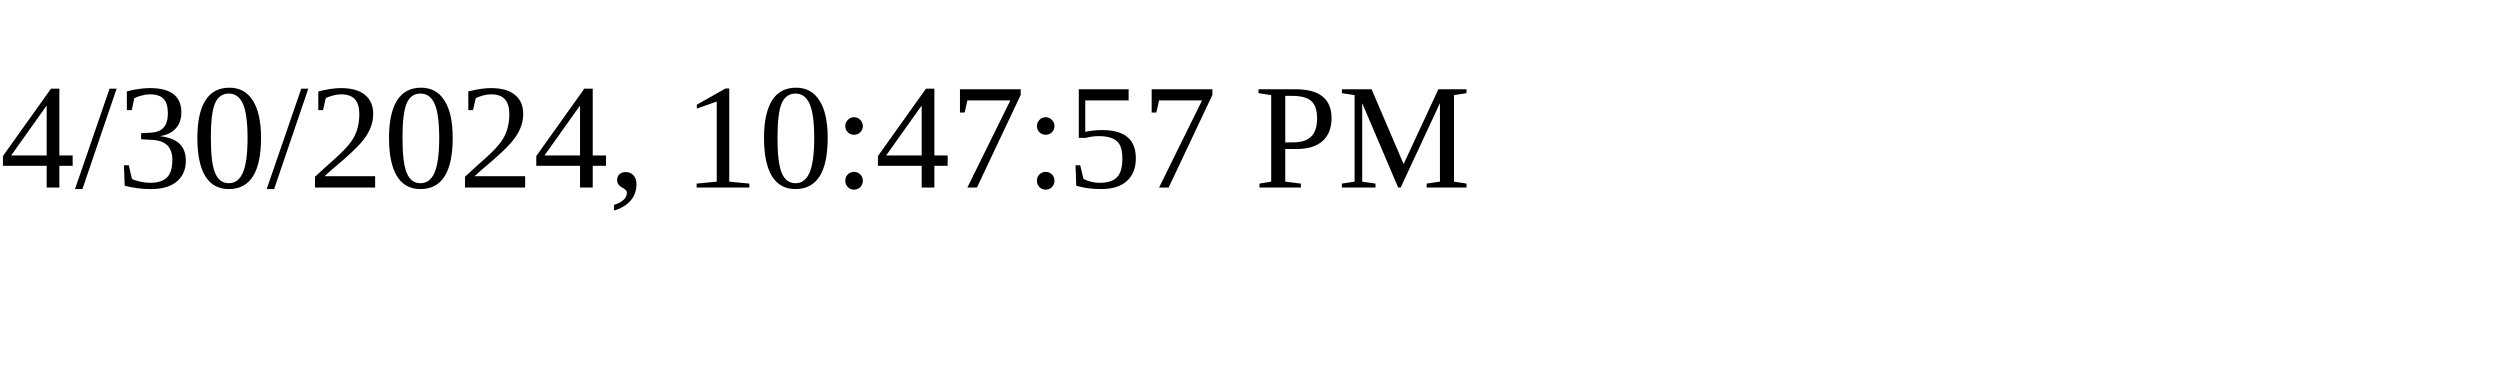
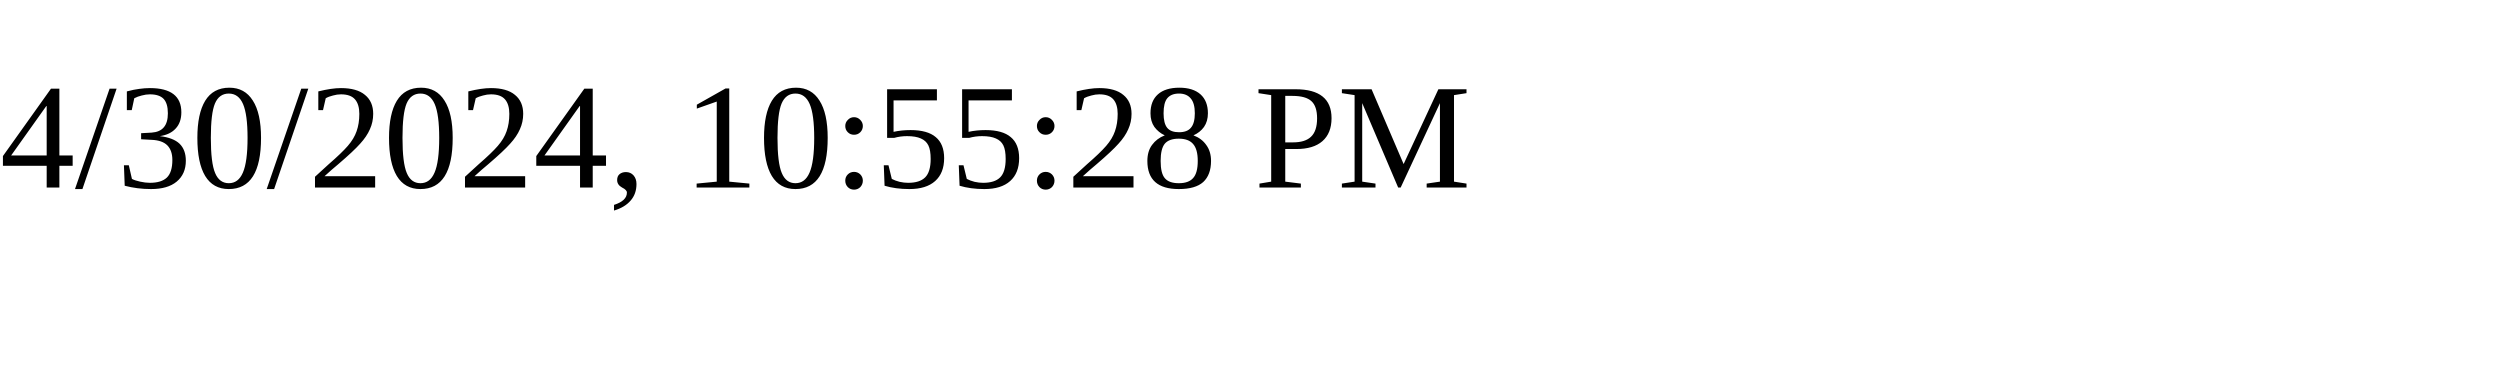
<svg xmlns="http://www.w3.org/2000/svg" height="30" width="200">
-   <text x="0" y="15">4/30/2024, 10:47:57 PM</text>
+   <text x="0" y="15">4/30/2024, 10:55:28 PM</text>
</svg>
